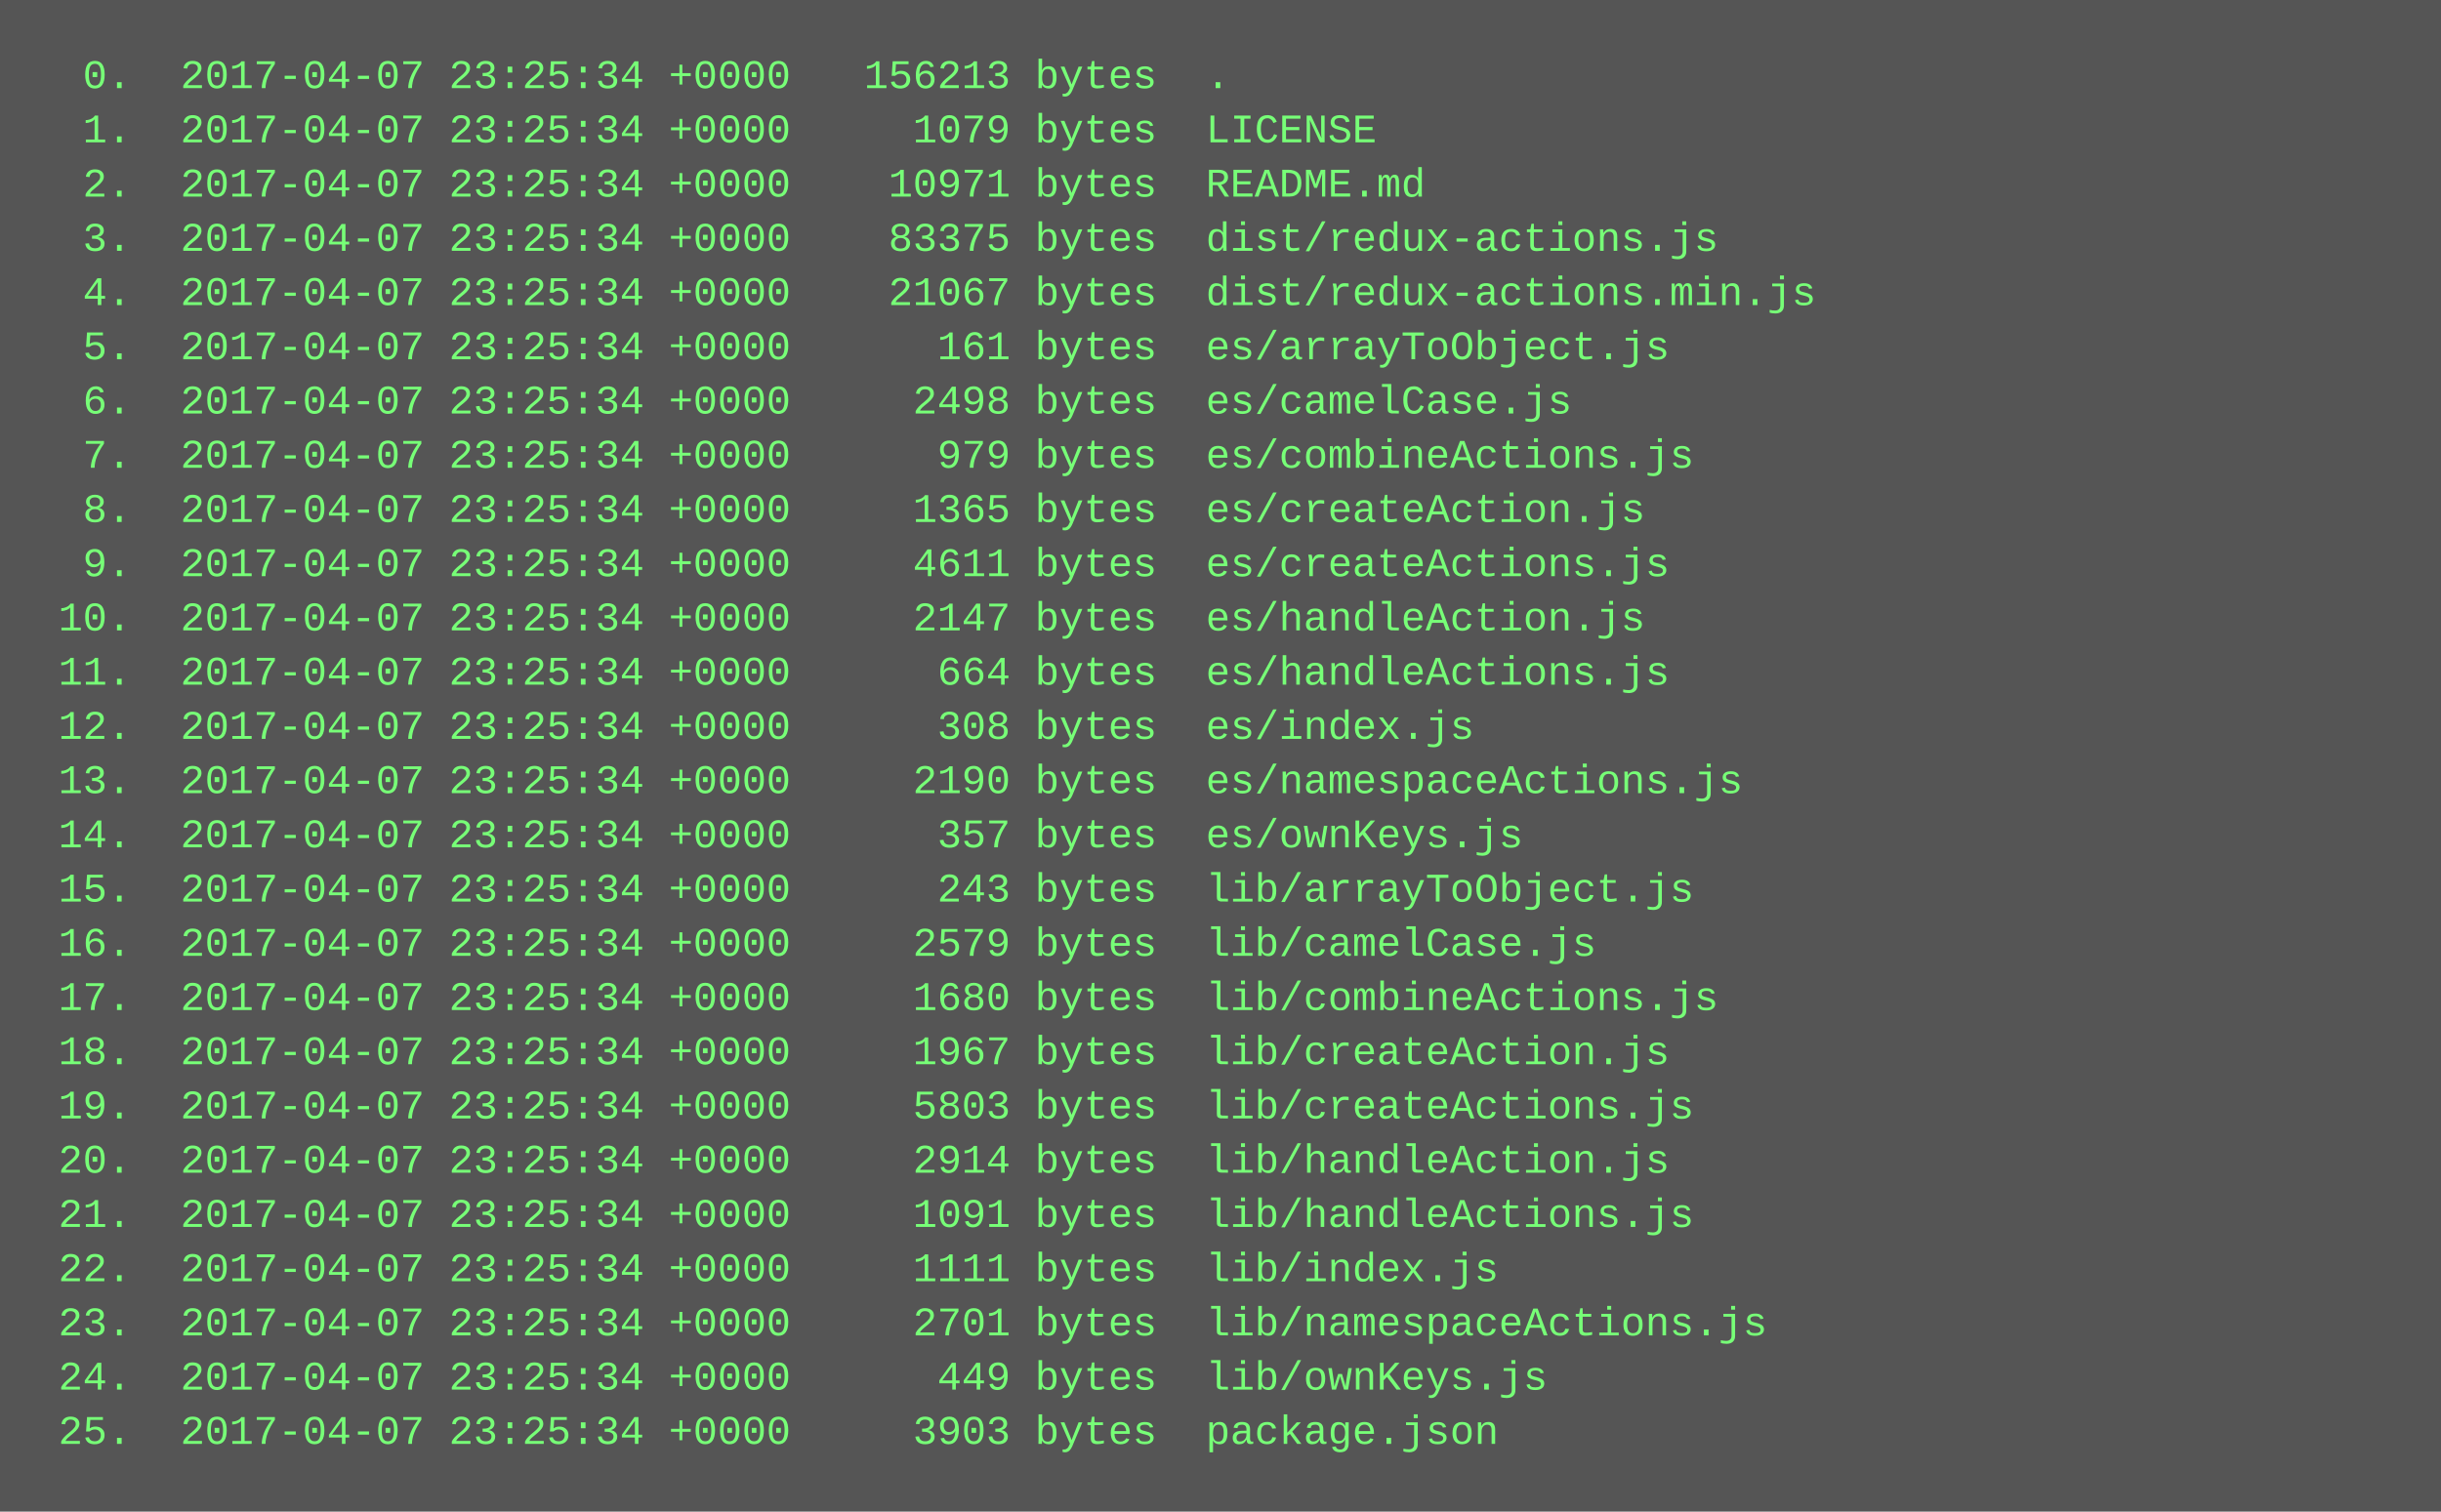
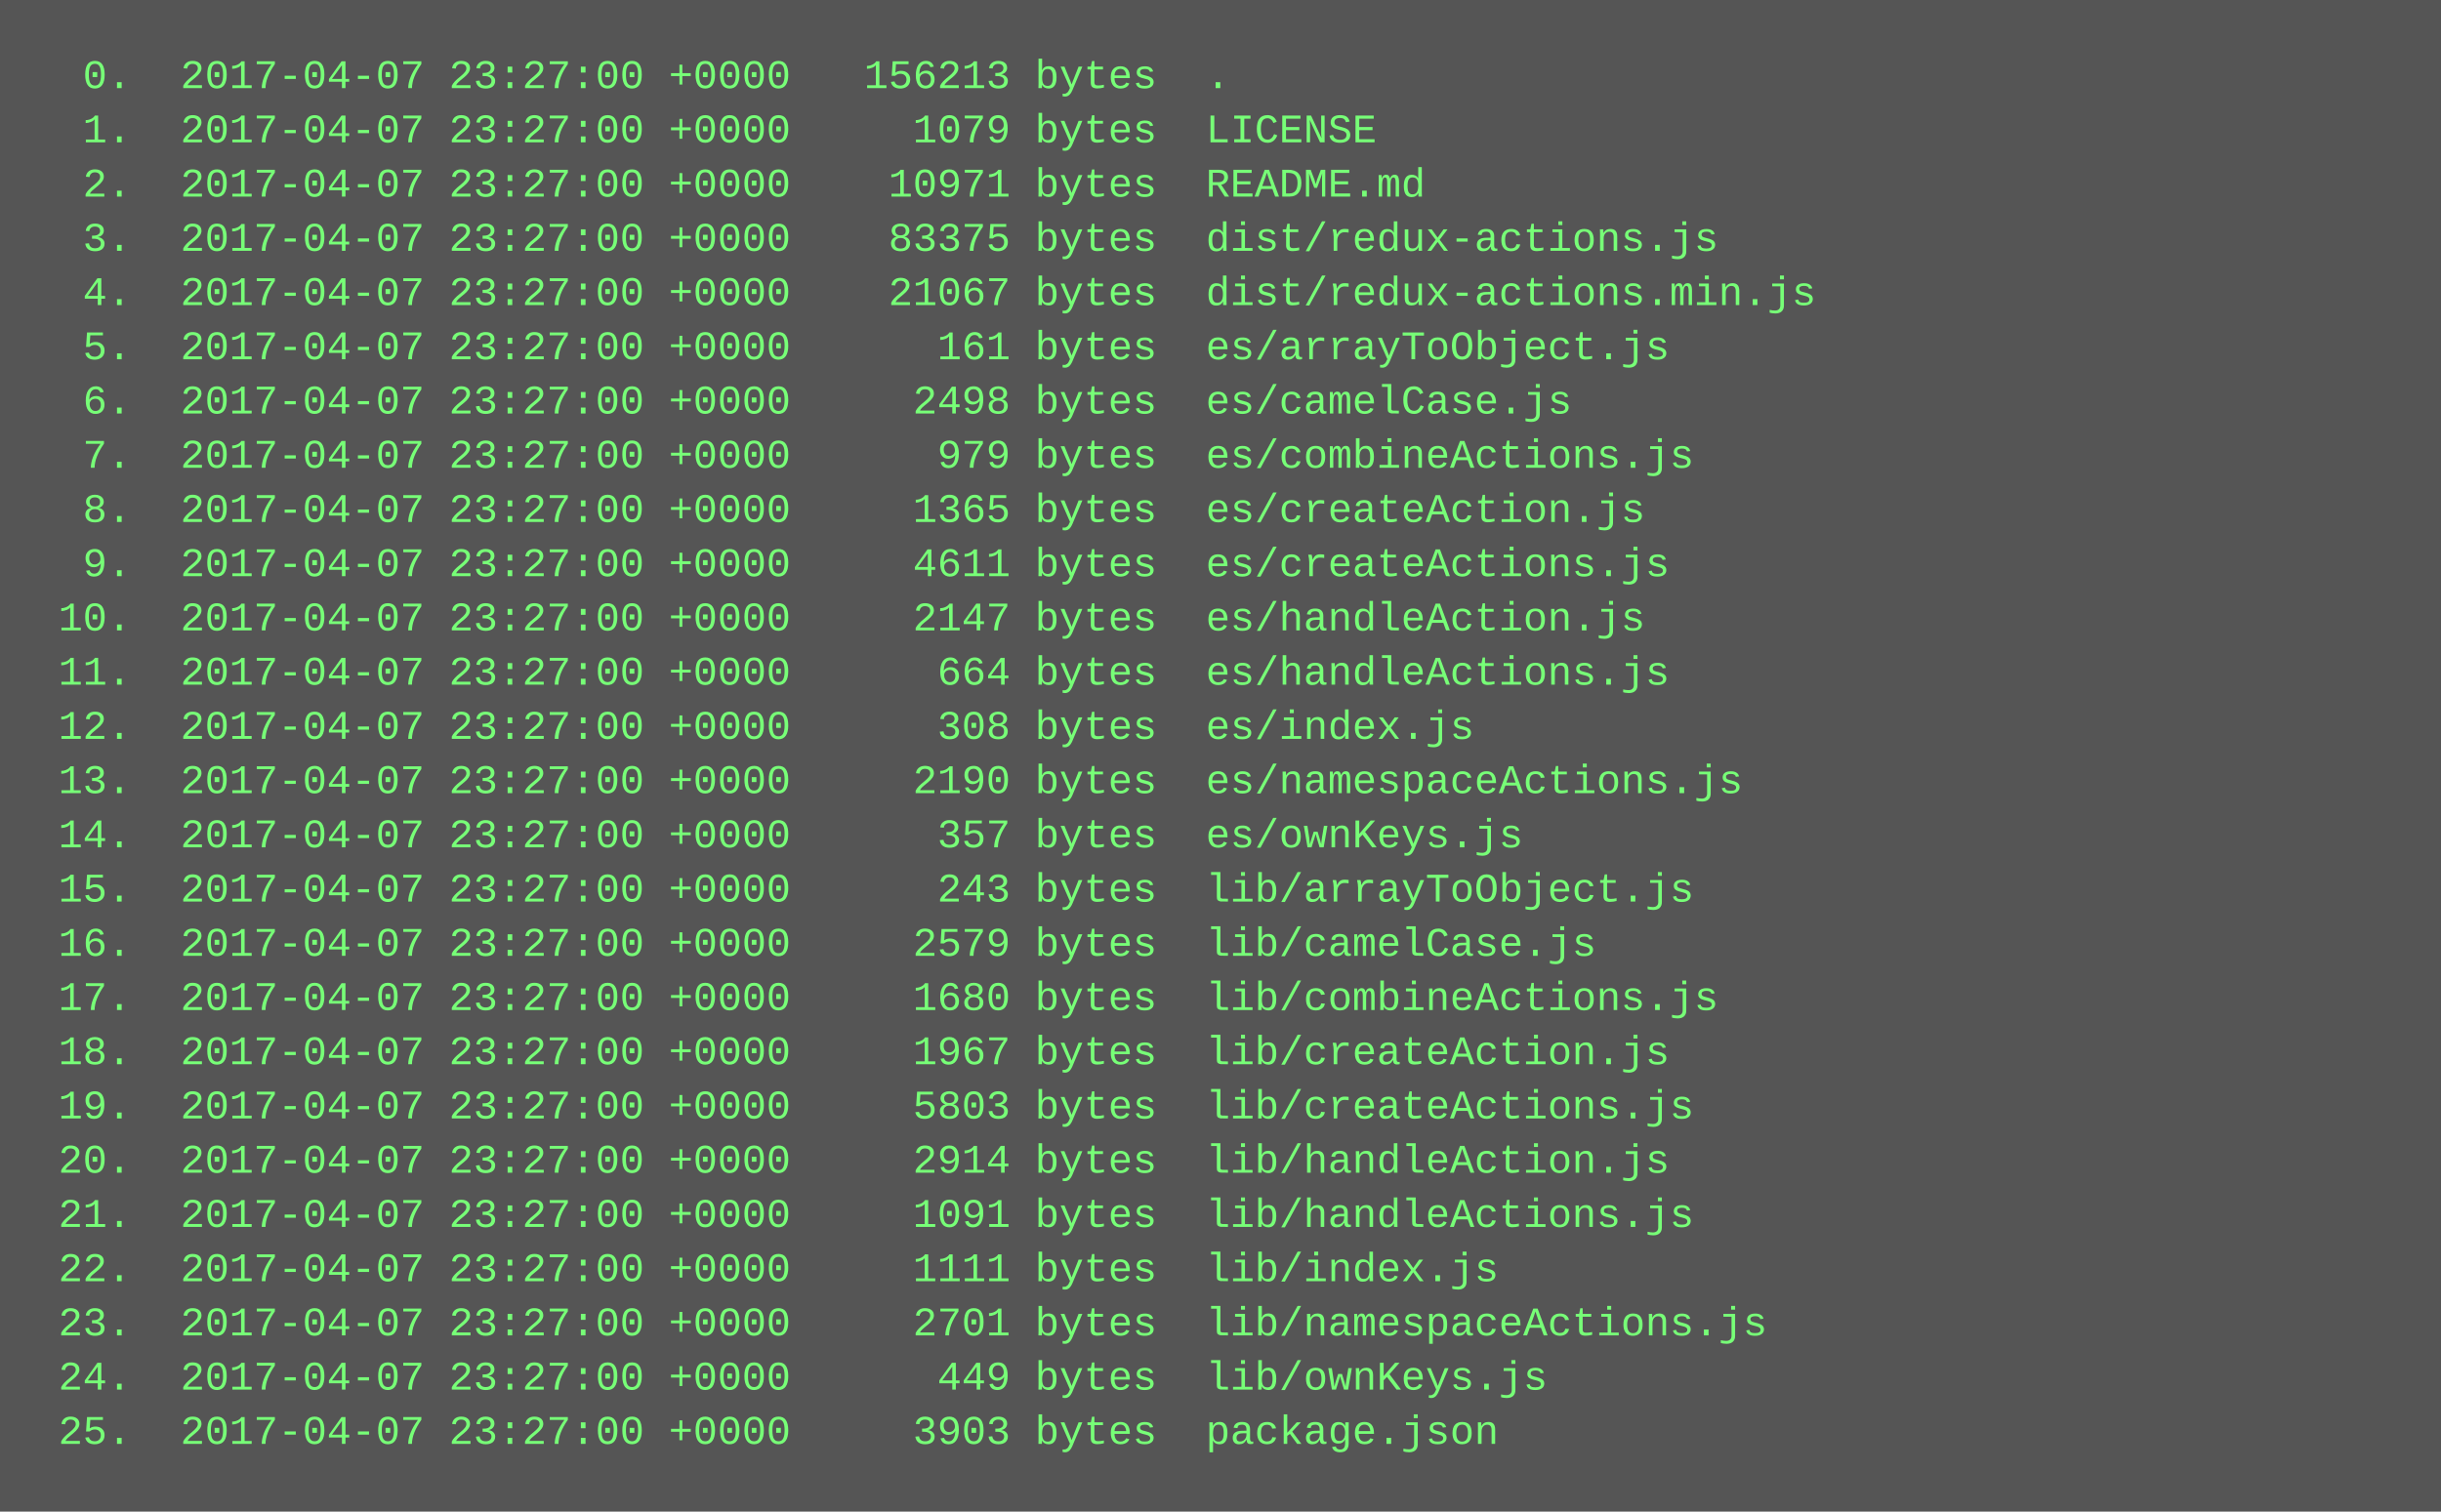
<svg xmlns="http://www.w3.org/2000/svg" height="446" width="720">
  <rect height="446" fill="#555" width="720" />
  <text fill="#7f7" font-family="Courier New" font-size="12" xml:space="preserve">
-     <tspan x="10" y="26">  0.  2017-04-07 23:25:34 +0000   156213 bytes  .</tspan>
-     <tspan x="10" y="42">  1.  2017-04-07 23:25:34 +0000     1079 bytes  LICENSE</tspan>
-     <tspan x="10" y="58">  2.  2017-04-07 23:25:34 +0000    10971 bytes  README.md</tspan>
-     <tspan x="10" y="74">  3.  2017-04-07 23:25:34 +0000    83375 bytes  dist/redux-actions.js</tspan>
-     <tspan x="10" y="90">  4.  2017-04-07 23:25:34 +0000    21067 bytes  dist/redux-actions.min.js</tspan>
-     <tspan x="10" y="106">  5.  2017-04-07 23:25:34 +0000      161 bytes  es/arrayToObject.js</tspan>
-     <tspan x="10" y="122">  6.  2017-04-07 23:25:34 +0000     2498 bytes  es/camelCase.js</tspan>
-     <tspan x="10" y="138">  7.  2017-04-07 23:25:34 +0000      979 bytes  es/combineActions.js</tspan>
-     <tspan x="10" y="154">  8.  2017-04-07 23:25:34 +0000     1365 bytes  es/createAction.js</tspan>
-     <tspan x="10" y="170">  9.  2017-04-07 23:25:34 +0000     4611 bytes  es/createActions.js</tspan>
-     <tspan x="10" y="186"> 10.  2017-04-07 23:25:34 +0000     2147 bytes  es/handleAction.js</tspan>
-     <tspan x="10" y="202"> 11.  2017-04-07 23:25:34 +0000      664 bytes  es/handleActions.js</tspan>
-     <tspan x="10" y="218"> 12.  2017-04-07 23:25:34 +0000      308 bytes  es/index.js</tspan>
-     <tspan x="10" y="234"> 13.  2017-04-07 23:25:34 +0000     2190 bytes  es/namespaceActions.js</tspan>
-     <tspan x="10" y="250"> 14.  2017-04-07 23:25:34 +0000      357 bytes  es/ownKeys.js</tspan>
-     <tspan x="10" y="266"> 15.  2017-04-07 23:25:34 +0000      243 bytes  lib/arrayToObject.js</tspan>
-     <tspan x="10" y="282"> 16.  2017-04-07 23:25:34 +0000     2579 bytes  lib/camelCase.js</tspan>
-     <tspan x="10" y="298"> 17.  2017-04-07 23:25:34 +0000     1680 bytes  lib/combineActions.js</tspan>
-     <tspan x="10" y="314"> 18.  2017-04-07 23:25:34 +0000     1967 bytes  lib/createAction.js</tspan>
-     <tspan x="10" y="330"> 19.  2017-04-07 23:25:34 +0000     5803 bytes  lib/createActions.js</tspan>
-     <tspan x="10" y="346"> 20.  2017-04-07 23:25:34 +0000     2914 bytes  lib/handleAction.js</tspan>
-     <tspan x="10" y="362"> 21.  2017-04-07 23:25:34 +0000     1091 bytes  lib/handleActions.js</tspan>
-     <tspan x="10" y="378"> 22.  2017-04-07 23:25:34 +0000     1111 bytes  lib/index.js</tspan>
-     <tspan x="10" y="394"> 23.  2017-04-07 23:25:34 +0000     2701 bytes  lib/namespaceActions.js</tspan>
-     <tspan x="10" y="410"> 24.  2017-04-07 23:25:34 +0000      449 bytes  lib/ownKeys.js</tspan>
-     <tspan x="10" y="426"> 25.  2017-04-07 23:25:34 +0000     3903 bytes  package.json</tspan>
+     <tspan x="10" y="26">  0.  2017-04-07 23:27:00 +0000   156213 bytes  .</tspan>
+     <tspan x="10" y="42">  1.  2017-04-07 23:27:00 +0000     1079 bytes  LICENSE</tspan>
+     <tspan x="10" y="58">  2.  2017-04-07 23:27:00 +0000    10971 bytes  README.md</tspan>
+     <tspan x="10" y="74">  3.  2017-04-07 23:27:00 +0000    83375 bytes  dist/redux-actions.js</tspan>
+     <tspan x="10" y="90">  4.  2017-04-07 23:27:00 +0000    21067 bytes  dist/redux-actions.min.js</tspan>
+     <tspan x="10" y="106">  5.  2017-04-07 23:27:00 +0000      161 bytes  es/arrayToObject.js</tspan>
+     <tspan x="10" y="122">  6.  2017-04-07 23:27:00 +0000     2498 bytes  es/camelCase.js</tspan>
+     <tspan x="10" y="138">  7.  2017-04-07 23:27:00 +0000      979 bytes  es/combineActions.js</tspan>
+     <tspan x="10" y="154">  8.  2017-04-07 23:27:00 +0000     1365 bytes  es/createAction.js</tspan>
+     <tspan x="10" y="170">  9.  2017-04-07 23:27:00 +0000     4611 bytes  es/createActions.js</tspan>
+     <tspan x="10" y="186"> 10.  2017-04-07 23:27:00 +0000     2147 bytes  es/handleAction.js</tspan>
+     <tspan x="10" y="202"> 11.  2017-04-07 23:27:00 +0000      664 bytes  es/handleActions.js</tspan>
+     <tspan x="10" y="218"> 12.  2017-04-07 23:27:00 +0000      308 bytes  es/index.js</tspan>
+     <tspan x="10" y="234"> 13.  2017-04-07 23:27:00 +0000     2190 bytes  es/namespaceActions.js</tspan>
+     <tspan x="10" y="250"> 14.  2017-04-07 23:27:00 +0000      357 bytes  es/ownKeys.js</tspan>
+     <tspan x="10" y="266"> 15.  2017-04-07 23:27:00 +0000      243 bytes  lib/arrayToObject.js</tspan>
+     <tspan x="10" y="282"> 16.  2017-04-07 23:27:00 +0000     2579 bytes  lib/camelCase.js</tspan>
+     <tspan x="10" y="298"> 17.  2017-04-07 23:27:00 +0000     1680 bytes  lib/combineActions.js</tspan>
+     <tspan x="10" y="314"> 18.  2017-04-07 23:27:00 +0000     1967 bytes  lib/createAction.js</tspan>
+     <tspan x="10" y="330"> 19.  2017-04-07 23:27:00 +0000     5803 bytes  lib/createActions.js</tspan>
+     <tspan x="10" y="346"> 20.  2017-04-07 23:27:00 +0000     2914 bytes  lib/handleAction.js</tspan>
+     <tspan x="10" y="362"> 21.  2017-04-07 23:27:00 +0000     1091 bytes  lib/handleActions.js</tspan>
+     <tspan x="10" y="378"> 22.  2017-04-07 23:27:00 +0000     1111 bytes  lib/index.js</tspan>
+     <tspan x="10" y="394"> 23.  2017-04-07 23:27:00 +0000     2701 bytes  lib/namespaceActions.js</tspan>
+     <tspan x="10" y="410"> 24.  2017-04-07 23:27:00 +0000      449 bytes  lib/ownKeys.js</tspan>
+     <tspan x="10" y="426"> 25.  2017-04-07 23:27:00 +0000     3903 bytes  package.json</tspan>
  </text>
</svg>
